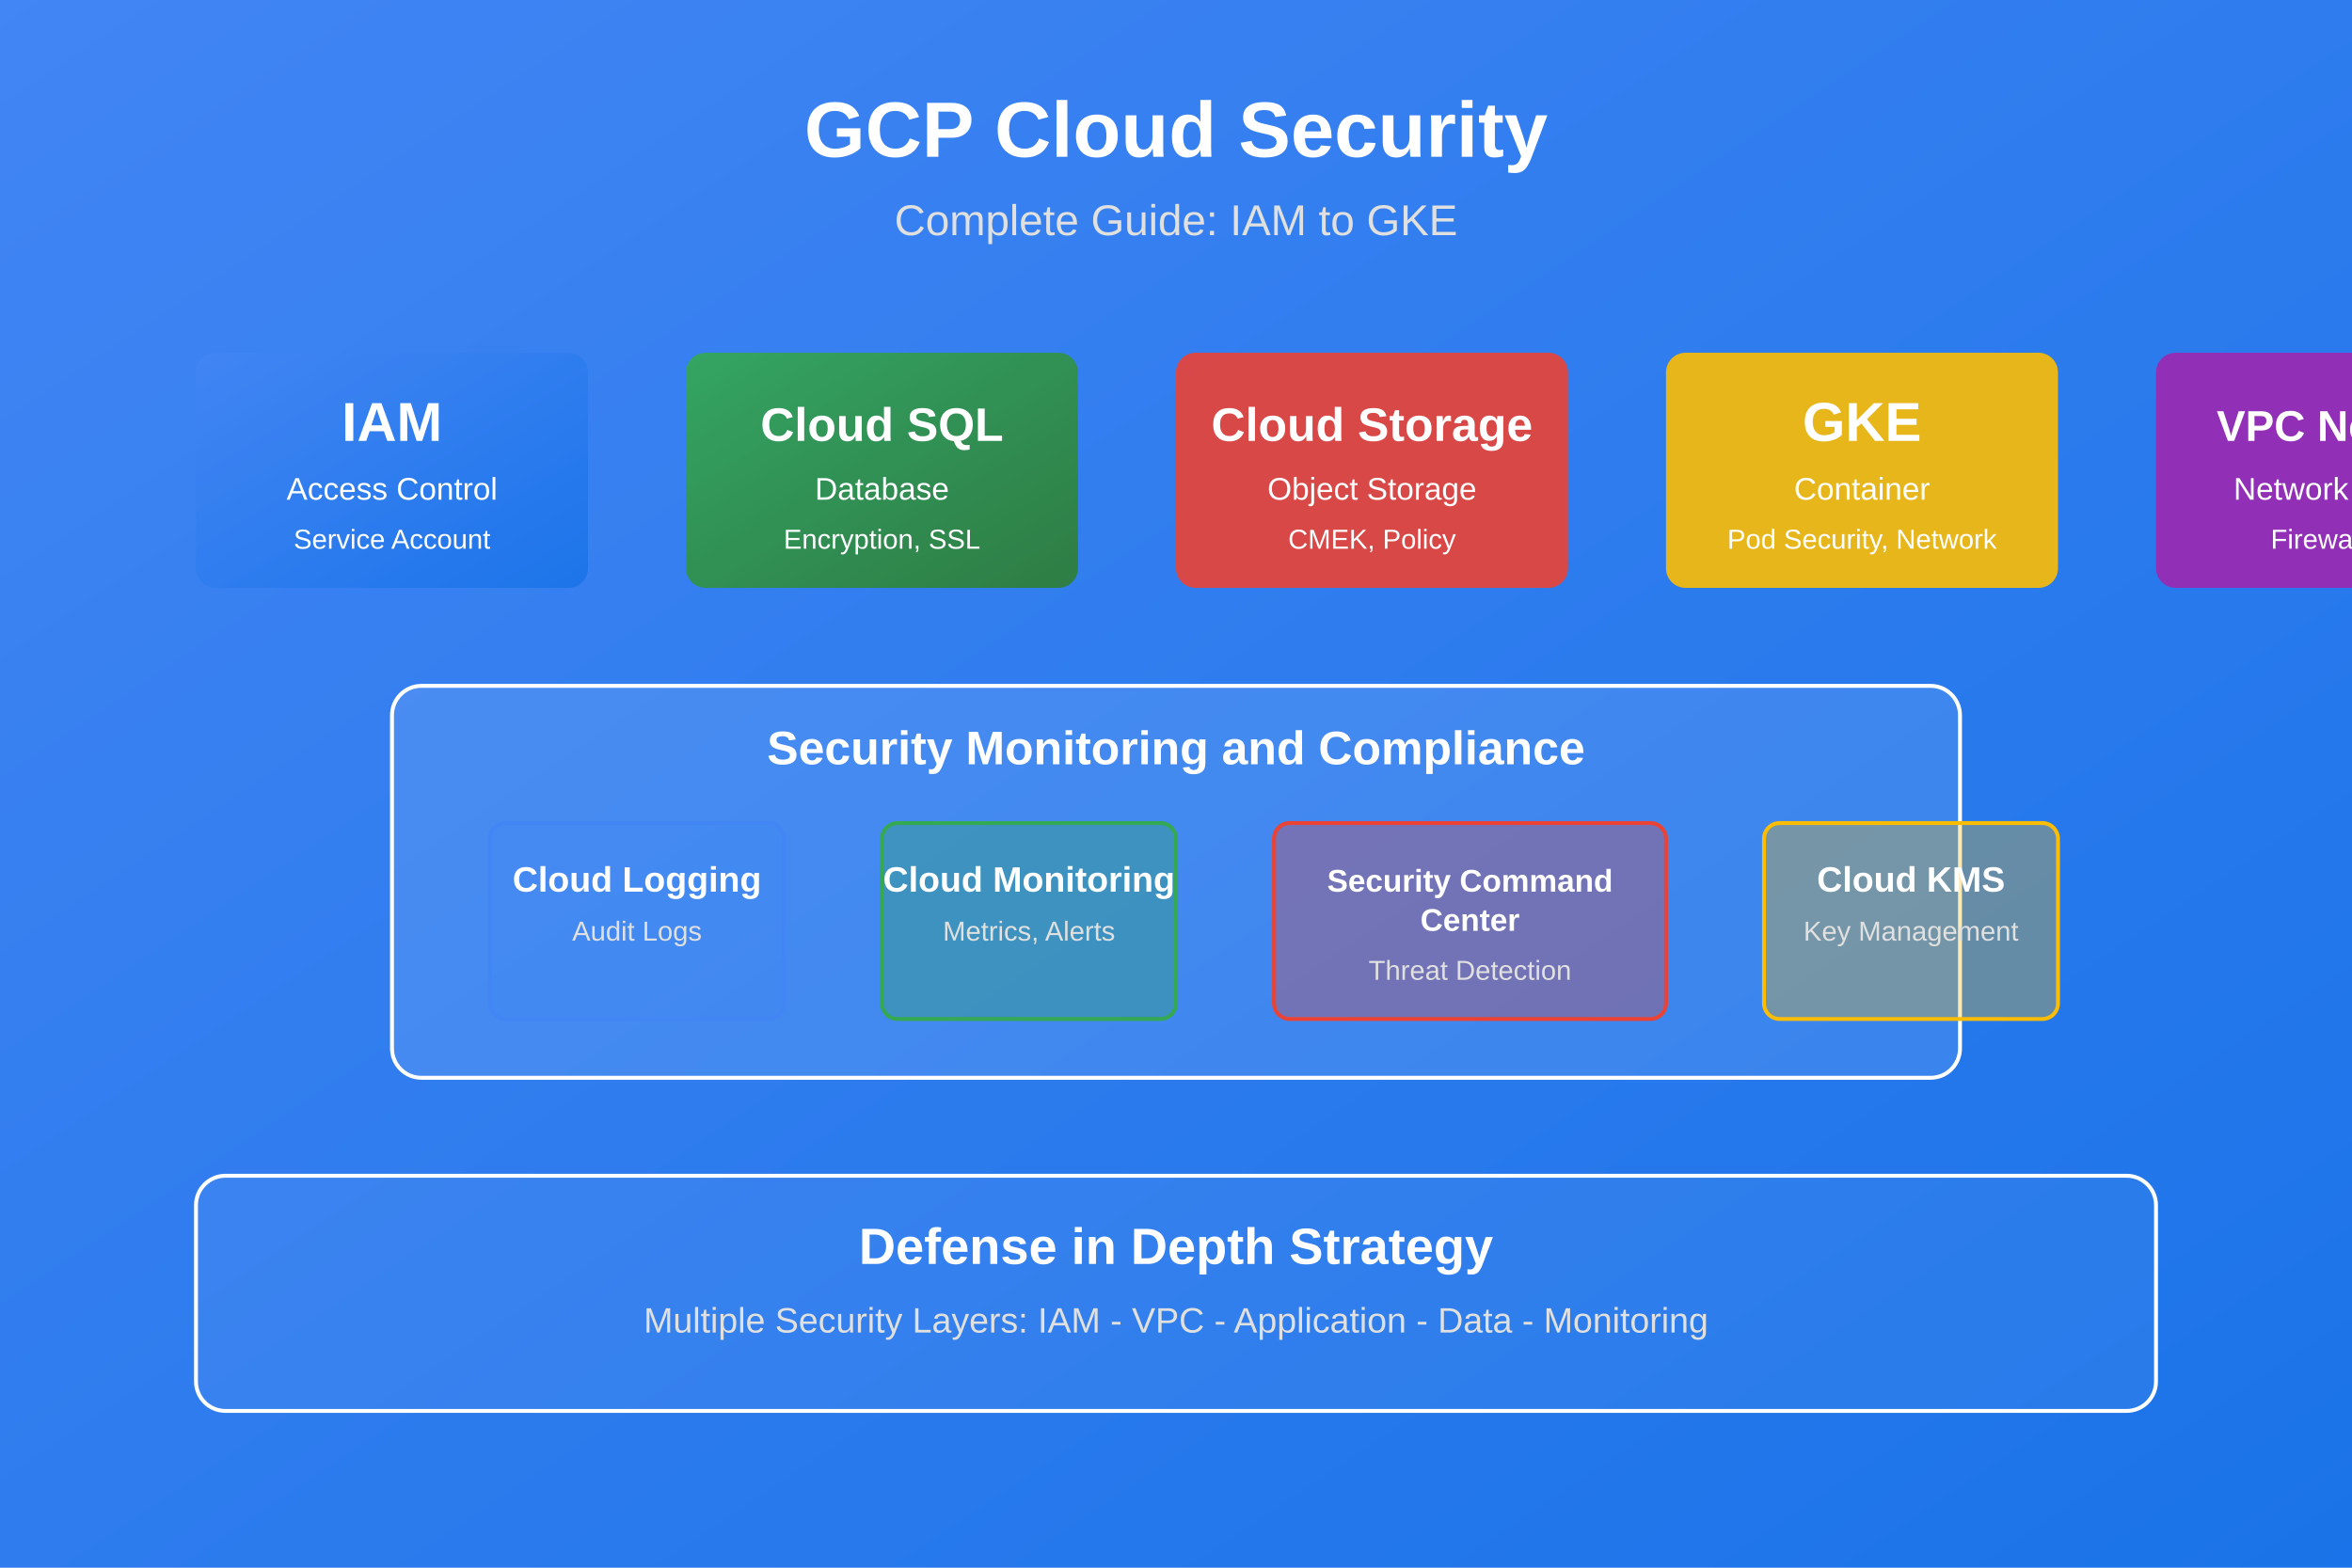
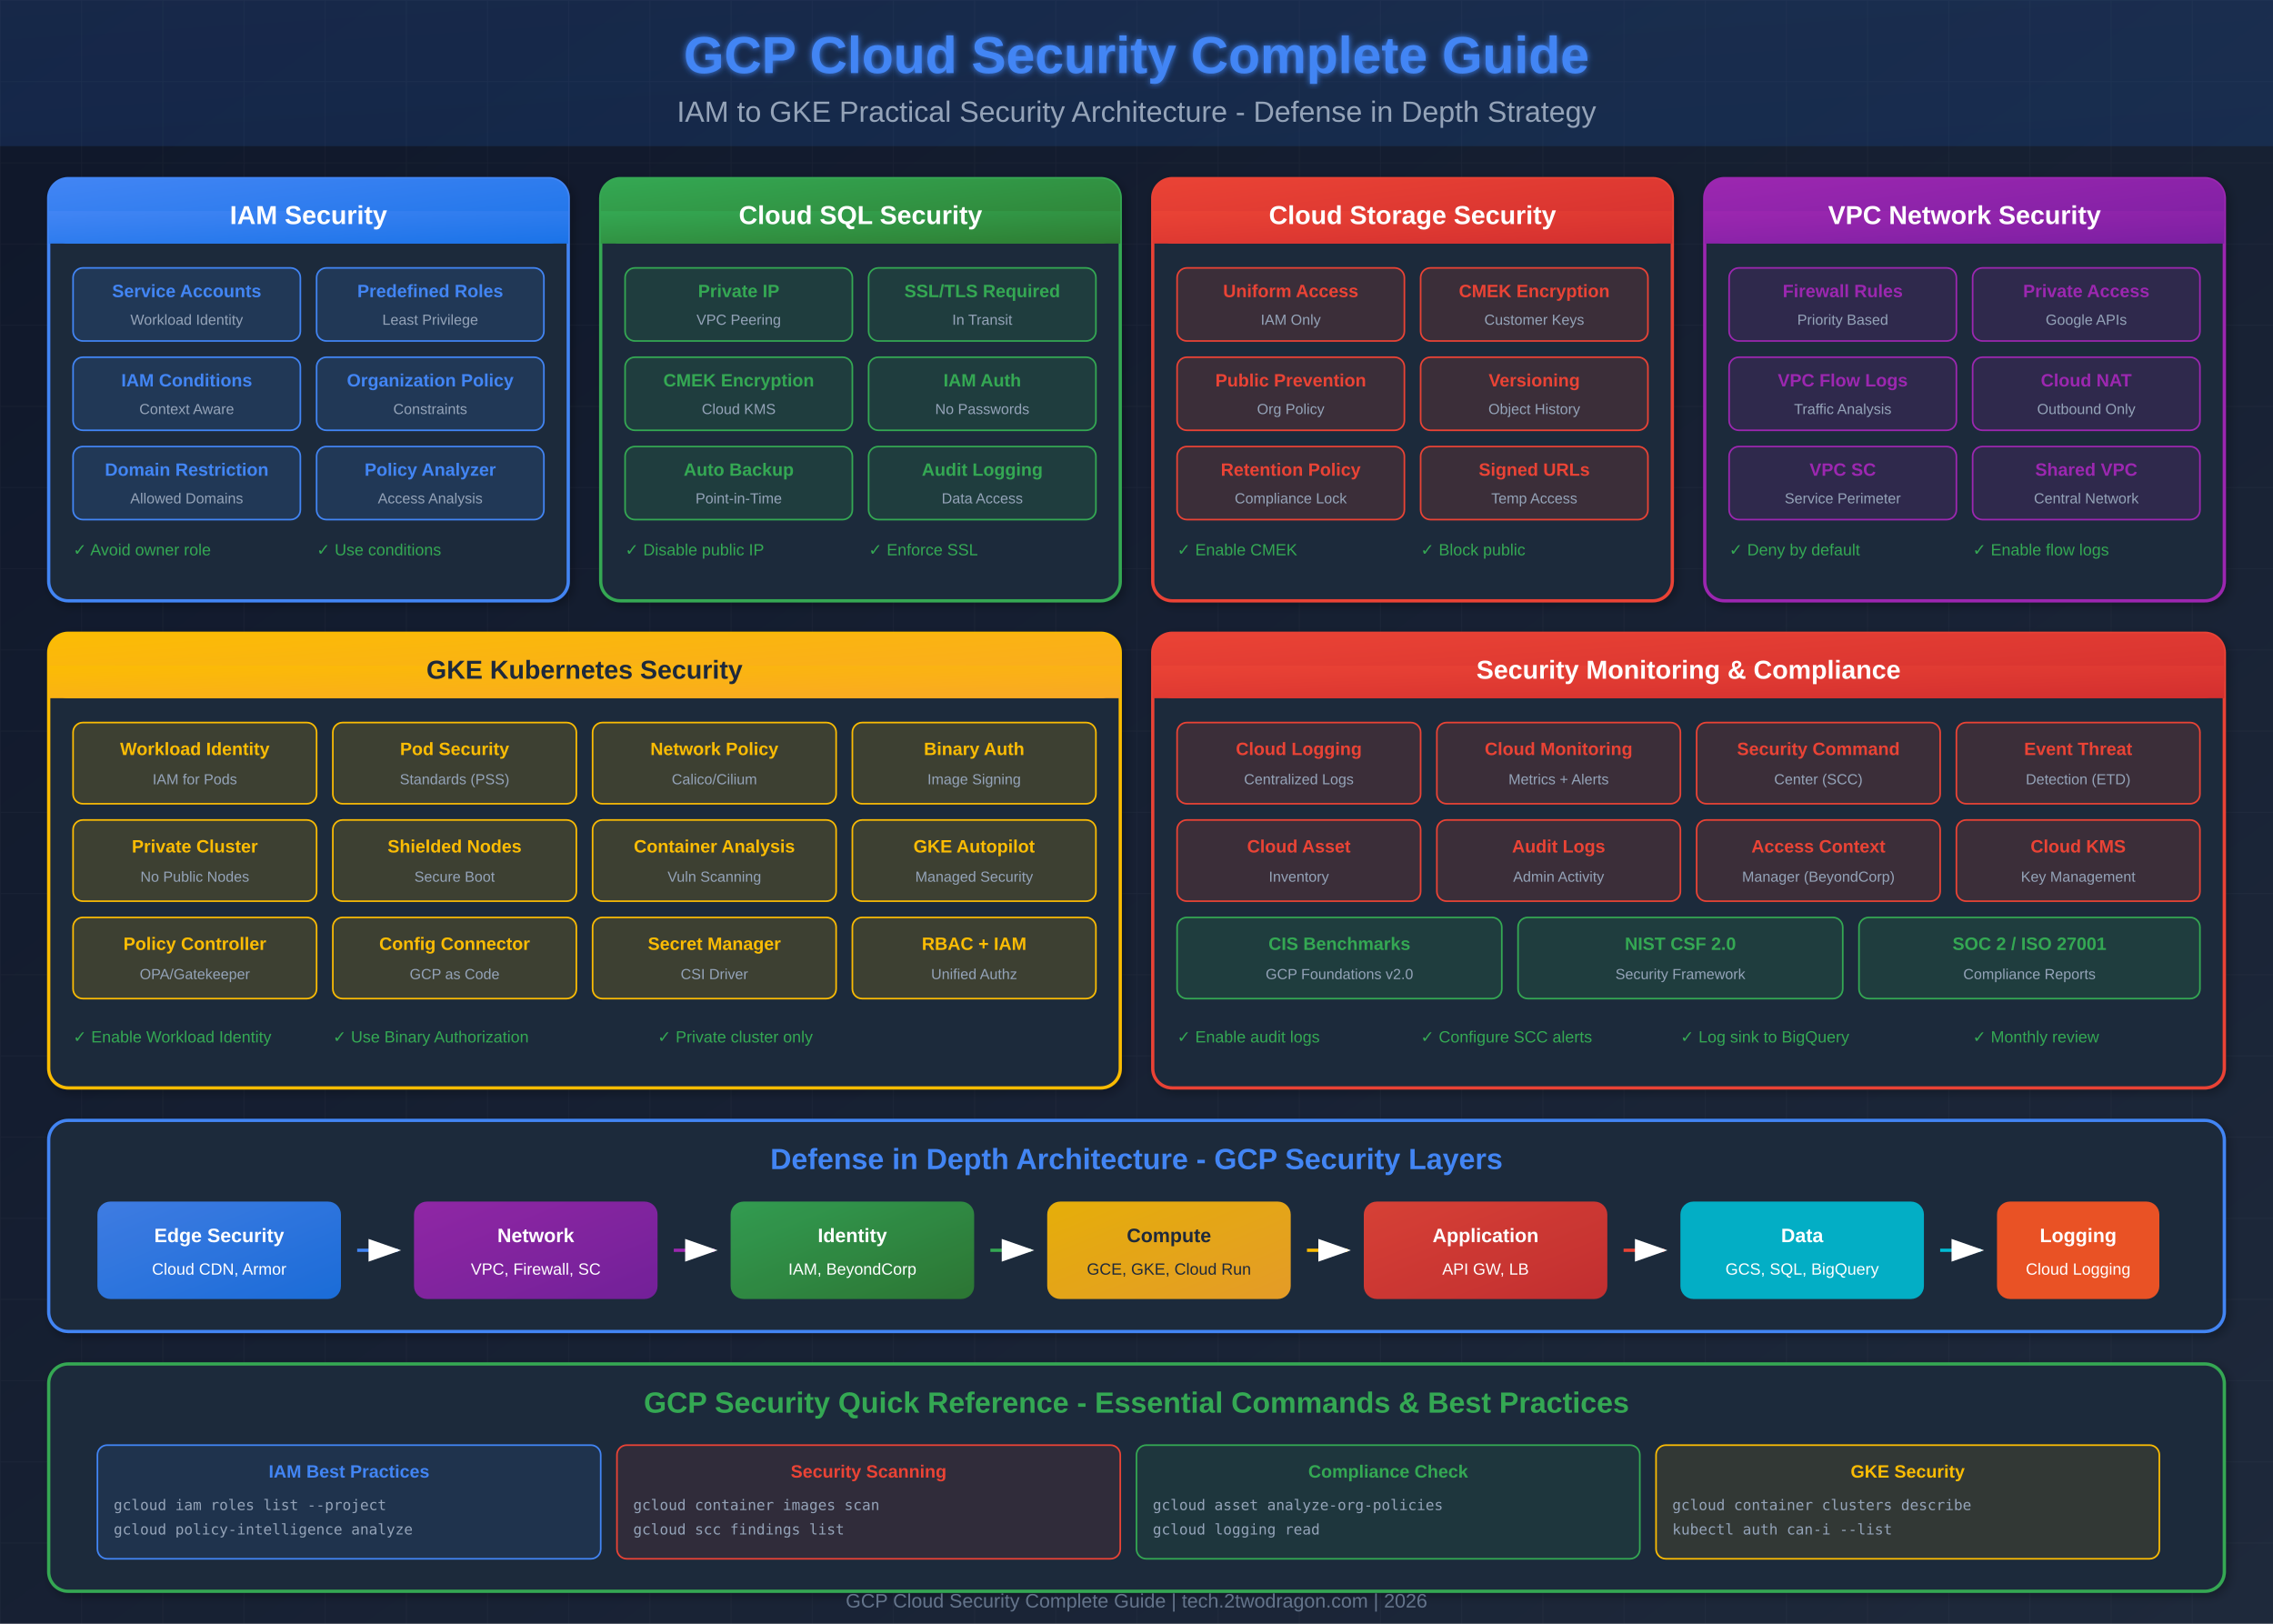
- <svg xmlns="http://www.w3.org/2000/svg" width="1200" height="800" viewBox="0 0 1200 800">
+ <svg xmlns="http://www.w3.org/2000/svg" viewBox="0 0 1400 1000">
  <defs>
-     <linearGradient id="gcpBgGrad" x1="0%" y1="0%" x2="100%" y2="100%">
-       <stop offset="0%" style="stop-color:#4285F4;stop-opacity:1" />
-       <stop offset="100%" style="stop-color:#1a73e8;stop-opacity:1" />
-     </linearGradient>
-     <linearGradient id="gcpBlueGrad" x1="0%" y1="0%" x2="100%" y2="100%">
-       <stop offset="0%" style="stop-color:#4285F4;stop-opacity:1" />
-       <stop offset="100%" style="stop-color:#1a73e8;stop-opacity:1" />
-     </linearGradient>
-     <linearGradient id="gcpGreenGrad" x1="0%" y1="0%" x2="100%" y2="100%">
-       <stop offset="0%" style="stop-color:#34A853;stop-opacity:1" />
-       <stop offset="100%" style="stop-color:#2E7D32;stop-opacity:1" />
-     </linearGradient>
+     <linearGradient id="bgGrad" x1="0%" y1="0%" x2="100%" y2="100%">
+       <stop offset="0%" style="stop-color:#0f172a" />
+       <stop offset="100%" style="stop-color:#1e293b" />
+     </linearGradient>
+     <linearGradient id="gcpBlue" x1="0%" y1="0%" x2="100%" y2="100%">
+       <stop offset="0%" style="stop-color:#4285F4" />
+       <stop offset="100%" style="stop-color:#1a73e8" />
+     </linearGradient>
+     <linearGradient id="gcpGreen" x1="0%" y1="0%" x2="100%" y2="100%">
+       <stop offset="0%" style="stop-color:#34A853" />
+       <stop offset="100%" style="stop-color:#2E7D32" />
+     </linearGradient>
+     <linearGradient id="gcpYellow" x1="0%" y1="0%" x2="100%" y2="100%">
+       <stop offset="0%" style="stop-color:#FBBC04" />
+       <stop offset="100%" style="stop-color:#F9A825" />
+     </linearGradient>
+     <linearGradient id="gcpRed" x1="0%" y1="0%" x2="100%" y2="100%">
+       <stop offset="0%" style="stop-color:#EA4335" />
+       <stop offset="100%" style="stop-color:#D32F2F" />
+     </linearGradient>
+     <linearGradient id="infoPurple" x1="0%" y1="0%" x2="100%" y2="100%">
+       <stop offset="0%" style="stop-color:#9C27B0" />
+       <stop offset="100%" style="stop-color:#7B1FA2" />
+     </linearGradient>
+     <filter id="shadow">
+       <feDropShadow dx="2" dy="2" stdDeviation="3" flood-opacity="0.3" />
+     </filter>
+     <filter id="glow">
+       <feGaussianBlur stdDeviation="2" result="coloredBlur" />
+       <feMerge>
+         <feMergeNode in="coloredBlur" />
+         <feMergeNode in="SourceGraphic" />
+       </feMerge>
+     </filter>
+     <pattern id="grid" width="50" height="50" patternUnits="userSpaceOnUse">
+       <path d="M 50 0 L 0 0 0 50" fill="none" stroke="#ffffff" stroke-opacity="0.03" stroke-width="1" />
+     </pattern>
  </defs>
-   <rect width="1200" height="800" fill="url(#gcpBgGrad)" />
-   <text x="600" y="80" text-anchor="middle" font-family="Arial, sans-serif" font-size="40" font-weight="bold" fill="#ffffff">GCP Cloud Security</text>
-   <text x="600" y="120" text-anchor="middle" font-family="Arial, sans-serif" font-size="22" fill="#e0e0e0">Complete Guide: IAM to GKE</text>
-   <g transform="translate(100, 180)">
-     <g transform="translate(0, 0)">
-       <rect x="0" y="0" width="200" height="120" rx="10" fill="url(#gcpBlueGrad)" opacity="0.9" />
-       <text x="100" y="45" text-anchor="middle" font-family="Arial, sans-serif" font-size="28" font-weight="bold" fill="#ffffff">IAM</text>
-       <text x="100" y="75" text-anchor="middle" font-family="Arial, sans-serif" font-size="16" fill="#ffffff">Access Control</text>
-       <text x="100" y="100" text-anchor="middle" font-family="Arial, sans-serif" font-size="14" fill="#ffffff">Service Account</text>
-     </g>
-     <g transform="translate(250, 0)">
-       <rect x="0" y="0" width="200" height="120" rx="10" fill="url(#gcpGreenGrad)" opacity="0.9" />
-       <text x="100" y="45" text-anchor="middle" font-family="Arial, sans-serif" font-size="24" font-weight="bold" fill="#ffffff">Cloud SQL</text>
-       <text x="100" y="75" text-anchor="middle" font-family="Arial, sans-serif" font-size="16" fill="#ffffff">Database</text>
-       <text x="100" y="100" text-anchor="middle" font-family="Arial, sans-serif" font-size="14" fill="#ffffff">Encryption, SSL</text>
-     </g>
-     <g transform="translate(500, 0)">
-       <rect x="0" y="0" width="200" height="120" rx="10" fill="#EA4335" opacity="0.9" />
-       <text x="100" y="45" text-anchor="middle" font-family="Arial, sans-serif" font-size="24" font-weight="bold" fill="#ffffff">Cloud Storage</text>
-       <text x="100" y="75" text-anchor="middle" font-family="Arial, sans-serif" font-size="16" fill="#ffffff">Object Storage</text>
-       <text x="100" y="100" text-anchor="middle" font-family="Arial, sans-serif" font-size="14" fill="#ffffff">CMEK, Policy</text>
-     </g>
-     <g transform="translate(750, 0)">
-       <rect x="0" y="0" width="200" height="120" rx="10" fill="#FBBC04" opacity="0.9" />
-       <text x="100" y="45" text-anchor="middle" font-family="Arial, sans-serif" font-size="28" font-weight="bold" fill="#ffffff">GKE</text>
-       <text x="100" y="75" text-anchor="middle" font-family="Arial, sans-serif" font-size="16" fill="#ffffff">Container</text>
-       <text x="100" y="100" text-anchor="middle" font-family="Arial, sans-serif" font-size="14" fill="#ffffff">Pod Security, Network</text>
-     </g>
-     <g transform="translate(1000, 0)">
-       <rect x="0" y="0" width="200" height="120" rx="10" fill="#9C27B0" opacity="0.9" />
-       <text x="100" y="45" text-anchor="middle" font-family="Arial, sans-serif" font-size="22" font-weight="bold" fill="#ffffff">VPC Network</text>
-       <text x="100" y="75" text-anchor="middle" font-family="Arial, sans-serif" font-size="16" fill="#ffffff">Network Security</text>
-       <text x="100" y="100" text-anchor="middle" font-family="Arial, sans-serif" font-size="14" fill="#ffffff">Firewall, NAT</text>
-     </g>
-   </g>
-   <g transform="translate(200, 350)">
-     <rect x="0" y="0" width="800" height="200" rx="15" fill="rgba(255, 255, 255, 0.1)" stroke="#ffffff" stroke-width="2" />
-     <text x="400" y="40" text-anchor="middle" font-family="Arial, sans-serif" font-size="24" font-weight="bold" fill="#ffffff">Security Monitoring and Compliance</text>
-     <g transform="translate(50, 70)">
-       <rect x="0" y="0" width="150" height="100" rx="8" fill="rgba(66, 133, 244, 0.3)" stroke="#4285F4" stroke-width="2" />
-       <text x="75" y="35" text-anchor="middle" font-family="Arial, sans-serif" font-size="18" font-weight="bold" fill="#ffffff">Cloud Logging</text>
-       <text x="75" y="60" text-anchor="middle" font-family="Arial, sans-serif" font-size="14" fill="#e0e0e0">Audit Logs</text>
-     </g>
-     <g transform="translate(250, 70)">
-       <rect x="0" y="0" width="150" height="100" rx="8" fill="rgba(52, 168, 83, 0.3)" stroke="#34A853" stroke-width="2" />
-       <text x="75" y="35" text-anchor="middle" font-family="Arial, sans-serif" font-size="18" font-weight="bold" fill="#ffffff">Cloud Monitoring</text>
-       <text x="75" y="60" text-anchor="middle" font-family="Arial, sans-serif" font-size="14" fill="#e0e0e0">Metrics, Alerts</text>
-     </g>
-     <g transform="translate(450, 70)">
-       <rect x="0" y="0" width="200" height="100" rx="8" fill="rgba(234, 67, 53, 0.3)" stroke="#EA4335" stroke-width="2" />
-       <text x="100" y="35" text-anchor="middle" font-family="Arial, sans-serif" font-size="16" font-weight="bold" fill="#ffffff">Security Command</text>
-       <text x="100" y="55" text-anchor="middle" font-family="Arial, sans-serif" font-size="16" font-weight="bold" fill="#ffffff">Center</text>
-       <text x="100" y="80" text-anchor="middle" font-family="Arial, sans-serif" font-size="14" fill="#e0e0e0">Threat Detection</text>
-     </g>
-     <g transform="translate(700, 70)">
-       <rect x="0" y="0" width="150" height="100" rx="8" fill="rgba(251, 188, 4, 0.3)" stroke="#FBBC04" stroke-width="2" />
-       <text x="75" y="35" text-anchor="middle" font-family="Arial, sans-serif" font-size="18" font-weight="bold" fill="#ffffff">Cloud KMS</text>
-       <text x="75" y="60" text-anchor="middle" font-family="Arial, sans-serif" font-size="14" fill="#e0e0e0">Key Management</text>
-     </g>
-   </g>
-   <g transform="translate(100, 600)">
-     <rect x="0" y="0" width="1000" height="120" rx="15" fill="rgba(255, 255, 255, 0.05)" stroke="#ffffff" stroke-width="2" />
-     <text x="500" y="45" text-anchor="middle" font-family="Arial, sans-serif" font-size="26" font-weight="bold" fill="#ffffff">Defense in Depth Strategy</text>
-     <text x="500" y="80" text-anchor="middle" font-family="Arial, sans-serif" font-size="18" fill="#e0e0e0">Multiple Security Layers: IAM - VPC - Application - Data - Monitoring</text>
-   </g>
+   <rect width="1400" height="1000" fill="url(#bgGrad)" />
+   <rect width="1400" height="1000" fill="url(#grid)" />
+   <rect x="0" y="0" width="1400" height="90" fill="url(#gcpBlue)" opacity="0.15" />
+   <text x="700" y="45" text-anchor="middle" font-family="Arial, sans-serif" font-size="32" font-weight="bold" fill="#4285F4" filter="url(#glow)">GCP Cloud Security Complete Guide</text>
+   <text x="700" y="75" text-anchor="middle" font-family="Arial, sans-serif" font-size="18" fill="#94a3b8">IAM to GKE Practical Security Architecture - Defense in Depth Strategy</text>
+   <g transform="translate(30, 110)">
+     <rect x="0" y="0" width="320" height="260" rx="12" fill="#1e293b" stroke="#4285F4" stroke-width="2" filter="url(#shadow)" />
+     <rect x="0" y="0" width="320" height="40" rx="12" fill="url(#gcpBlue)" />
+     <rect x="0" y="20" width="320" height="20" fill="url(#gcpBlue)" />
+     <text x="160" y="28" text-anchor="middle" font-family="Arial, sans-serif" font-size="16" font-weight="bold" fill="#ffffff">IAM Security</text>
+     <g transform="translate(15, 55)">
+       <rect x="0" y="0" width="140" height="45" rx="6" fill="rgba(66,133,244,0.15)" stroke="#4285F4" stroke-width="1" />
+       <text x="70" y="18" text-anchor="middle" font-family="Arial, sans-serif" font-size="11" font-weight="bold" fill="#4285F4">Service Accounts</text>
+       <text x="70" y="35" text-anchor="middle" font-family="Arial, sans-serif" font-size="9" fill="#94a3b8">Workload Identity</text>
+     </g>
+     <g transform="translate(165, 55)">
+       <rect x="0" y="0" width="140" height="45" rx="6" fill="rgba(66,133,244,0.15)" stroke="#4285F4" stroke-width="1" />
+       <text x="70" y="18" text-anchor="middle" font-family="Arial, sans-serif" font-size="11" font-weight="bold" fill="#4285F4">Predefined Roles</text>
+       <text x="70" y="35" text-anchor="middle" font-family="Arial, sans-serif" font-size="9" fill="#94a3b8">Least Privilege</text>
+     </g>
+     <g transform="translate(15, 110)">
+       <rect x="0" y="0" width="140" height="45" rx="6" fill="rgba(66,133,244,0.15)" stroke="#4285F4" stroke-width="1" />
+       <text x="70" y="18" text-anchor="middle" font-family="Arial, sans-serif" font-size="11" font-weight="bold" fill="#4285F4">IAM Conditions</text>
+       <text x="70" y="35" text-anchor="middle" font-family="Arial, sans-serif" font-size="9" fill="#94a3b8">Context Aware</text>
+     </g>
+     <g transform="translate(165, 110)">
+       <rect x="0" y="0" width="140" height="45" rx="6" fill="rgba(66,133,244,0.15)" stroke="#4285F4" stroke-width="1" />
+       <text x="70" y="18" text-anchor="middle" font-family="Arial, sans-serif" font-size="11" font-weight="bold" fill="#4285F4">Organization Policy</text>
+       <text x="70" y="35" text-anchor="middle" font-family="Arial, sans-serif" font-size="9" fill="#94a3b8">Constraints</text>
+     </g>
+     <g transform="translate(15, 165)">
+       <rect x="0" y="0" width="140" height="45" rx="6" fill="rgba(66,133,244,0.15)" stroke="#4285F4" stroke-width="1" />
+       <text x="70" y="18" text-anchor="middle" font-family="Arial, sans-serif" font-size="11" font-weight="bold" fill="#4285F4">Domain Restriction</text>
+       <text x="70" y="35" text-anchor="middle" font-family="Arial, sans-serif" font-size="9" fill="#94a3b8">Allowed Domains</text>
+     </g>
+     <g transform="translate(165, 165)">
+       <rect x="0" y="0" width="140" height="45" rx="6" fill="rgba(66,133,244,0.15)" stroke="#4285F4" stroke-width="1" />
+       <text x="70" y="18" text-anchor="middle" font-family="Arial, sans-serif" font-size="11" font-weight="bold" fill="#4285F4">Policy Analyzer</text>
+       <text x="70" y="35" text-anchor="middle" font-family="Arial, sans-serif" font-size="9" fill="#94a3b8">Access Analysis</text>
+     </g>
+     <g transform="translate(15, 220)">
+       <text x="0" y="12" font-family="Arial, sans-serif" font-size="10" fill="#34A853">✓ Avoid owner role</text>
+       <text x="150" y="12" font-family="Arial, sans-serif" font-size="10" fill="#34A853">✓ Use conditions</text>
+     </g>
+   </g>
+   <g transform="translate(370, 110)">
+     <rect x="0" y="0" width="320" height="260" rx="12" fill="#1e293b" stroke="#34A853" stroke-width="2" filter="url(#shadow)" />
+     <rect x="0" y="0" width="320" height="40" rx="12" fill="url(#gcpGreen)" />
+     <rect x="0" y="20" width="320" height="20" fill="url(#gcpGreen)" />
+     <text x="160" y="28" text-anchor="middle" font-family="Arial, sans-serif" font-size="16" font-weight="bold" fill="#ffffff">Cloud SQL Security</text>
+     <g transform="translate(15, 55)">
+       <rect x="0" y="0" width="140" height="45" rx="6" fill="rgba(52,168,83,0.15)" stroke="#34A853" stroke-width="1" />
+       <text x="70" y="18" text-anchor="middle" font-family="Arial, sans-serif" font-size="11" font-weight="bold" fill="#34A853">Private IP</text>
+       <text x="70" y="35" text-anchor="middle" font-family="Arial, sans-serif" font-size="9" fill="#94a3b8">VPC Peering</text>
+     </g>
+     <g transform="translate(165, 55)">
+       <rect x="0" y="0" width="140" height="45" rx="6" fill="rgba(52,168,83,0.15)" stroke="#34A853" stroke-width="1" />
+       <text x="70" y="18" text-anchor="middle" font-family="Arial, sans-serif" font-size="11" font-weight="bold" fill="#34A853">SSL/TLS Required</text>
+       <text x="70" y="35" text-anchor="middle" font-family="Arial, sans-serif" font-size="9" fill="#94a3b8">In Transit</text>
+     </g>
+     <g transform="translate(15, 110)">
+       <rect x="0" y="0" width="140" height="45" rx="6" fill="rgba(52,168,83,0.15)" stroke="#34A853" stroke-width="1" />
+       <text x="70" y="18" text-anchor="middle" font-family="Arial, sans-serif" font-size="11" font-weight="bold" fill="#34A853">CMEK Encryption</text>
+       <text x="70" y="35" text-anchor="middle" font-family="Arial, sans-serif" font-size="9" fill="#94a3b8">Cloud KMS</text>
+     </g>
+     <g transform="translate(165, 110)">
+       <rect x="0" y="0" width="140" height="45" rx="6" fill="rgba(52,168,83,0.15)" stroke="#34A853" stroke-width="1" />
+       <text x="70" y="18" text-anchor="middle" font-family="Arial, sans-serif" font-size="11" font-weight="bold" fill="#34A853">IAM Auth</text>
+       <text x="70" y="35" text-anchor="middle" font-family="Arial, sans-serif" font-size="9" fill="#94a3b8">No Passwords</text>
+     </g>
+     <g transform="translate(15, 165)">
+       <rect x="0" y="0" width="140" height="45" rx="6" fill="rgba(52,168,83,0.15)" stroke="#34A853" stroke-width="1" />
+       <text x="70" y="18" text-anchor="middle" font-family="Arial, sans-serif" font-size="11" font-weight="bold" fill="#34A853">Auto Backup</text>
+       <text x="70" y="35" text-anchor="middle" font-family="Arial, sans-serif" font-size="9" fill="#94a3b8">Point-in-Time</text>
+     </g>
+     <g transform="translate(165, 165)">
+       <rect x="0" y="0" width="140" height="45" rx="6" fill="rgba(52,168,83,0.15)" stroke="#34A853" stroke-width="1" />
+       <text x="70" y="18" text-anchor="middle" font-family="Arial, sans-serif" font-size="11" font-weight="bold" fill="#34A853">Audit Logging</text>
+       <text x="70" y="35" text-anchor="middle" font-family="Arial, sans-serif" font-size="9" fill="#94a3b8">Data Access</text>
+     </g>
+     <g transform="translate(15, 220)">
+       <text x="0" y="12" font-family="Arial, sans-serif" font-size="10" fill="#34A853">✓ Disable public IP</text>
+       <text x="150" y="12" font-family="Arial, sans-serif" font-size="10" fill="#34A853">✓ Enforce SSL</text>
+     </g>
+   </g>
+   <g transform="translate(710, 110)">
+     <rect x="0" y="0" width="320" height="260" rx="12" fill="#1e293b" stroke="#EA4335" stroke-width="2" filter="url(#shadow)" />
+     <rect x="0" y="0" width="320" height="40" rx="12" fill="url(#gcpRed)" />
+     <rect x="0" y="20" width="320" height="20" fill="url(#gcpRed)" />
+     <text x="160" y="28" text-anchor="middle" font-family="Arial, sans-serif" font-size="16" font-weight="bold" fill="#ffffff">Cloud Storage Security</text>
+     <g transform="translate(15, 55)">
+       <rect x="0" y="0" width="140" height="45" rx="6" fill="rgba(234,67,53,0.15)" stroke="#EA4335" stroke-width="1" />
+       <text x="70" y="18" text-anchor="middle" font-family="Arial, sans-serif" font-size="11" font-weight="bold" fill="#EA4335">Uniform Access</text>
+       <text x="70" y="35" text-anchor="middle" font-family="Arial, sans-serif" font-size="9" fill="#94a3b8">IAM Only</text>
+     </g>
+     <g transform="translate(165, 55)">
+       <rect x="0" y="0" width="140" height="45" rx="6" fill="rgba(234,67,53,0.15)" stroke="#EA4335" stroke-width="1" />
+       <text x="70" y="18" text-anchor="middle" font-family="Arial, sans-serif" font-size="11" font-weight="bold" fill="#EA4335">CMEK Encryption</text>
+       <text x="70" y="35" text-anchor="middle" font-family="Arial, sans-serif" font-size="9" fill="#94a3b8">Customer Keys</text>
+     </g>
+     <g transform="translate(15, 110)">
+       <rect x="0" y="0" width="140" height="45" rx="6" fill="rgba(234,67,53,0.15)" stroke="#EA4335" stroke-width="1" />
+       <text x="70" y="18" text-anchor="middle" font-family="Arial, sans-serif" font-size="11" font-weight="bold" fill="#EA4335">Public Prevention</text>
+       <text x="70" y="35" text-anchor="middle" font-family="Arial, sans-serif" font-size="9" fill="#94a3b8">Org Policy</text>
+     </g>
+     <g transform="translate(165, 110)">
+       <rect x="0" y="0" width="140" height="45" rx="6" fill="rgba(234,67,53,0.15)" stroke="#EA4335" stroke-width="1" />
+       <text x="70" y="18" text-anchor="middle" font-family="Arial, sans-serif" font-size="11" font-weight="bold" fill="#EA4335">Versioning</text>
+       <text x="70" y="35" text-anchor="middle" font-family="Arial, sans-serif" font-size="9" fill="#94a3b8">Object History</text>
+     </g>
+     <g transform="translate(15, 165)">
+       <rect x="0" y="0" width="140" height="45" rx="6" fill="rgba(234,67,53,0.15)" stroke="#EA4335" stroke-width="1" />
+       <text x="70" y="18" text-anchor="middle" font-family="Arial, sans-serif" font-size="11" font-weight="bold" fill="#EA4335">Retention Policy</text>
+       <text x="70" y="35" text-anchor="middle" font-family="Arial, sans-serif" font-size="9" fill="#94a3b8">Compliance Lock</text>
+     </g>
+     <g transform="translate(165, 165)">
+       <rect x="0" y="0" width="140" height="45" rx="6" fill="rgba(234,67,53,0.15)" stroke="#EA4335" stroke-width="1" />
+       <text x="70" y="18" text-anchor="middle" font-family="Arial, sans-serif" font-size="11" font-weight="bold" fill="#EA4335">Signed URLs</text>
+       <text x="70" y="35" text-anchor="middle" font-family="Arial, sans-serif" font-size="9" fill="#94a3b8">Temp Access</text>
+     </g>
+     <g transform="translate(15, 220)">
+       <text x="0" y="12" font-family="Arial, sans-serif" font-size="10" fill="#34A853">✓ Enable CMEK</text>
+       <text x="150" y="12" font-family="Arial, sans-serif" font-size="10" fill="#34A853">✓ Block public</text>
+     </g>
+   </g>
+   <g transform="translate(1050, 110)">
+     <rect x="0" y="0" width="320" height="260" rx="12" fill="#1e293b" stroke="#9C27B0" stroke-width="2" filter="url(#shadow)" />
+     <rect x="0" y="0" width="320" height="40" rx="12" fill="url(#infoPurple)" />
+     <rect x="0" y="20" width="320" height="20" fill="url(#infoPurple)" />
+     <text x="160" y="28" text-anchor="middle" font-family="Arial, sans-serif" font-size="16" font-weight="bold" fill="#ffffff">VPC Network Security</text>
+     <g transform="translate(15, 55)">
+       <rect x="0" y="0" width="140" height="45" rx="6" fill="rgba(156,39,176,0.15)" stroke="#9C27B0" stroke-width="1" />
+       <text x="70" y="18" text-anchor="middle" font-family="Arial, sans-serif" font-size="11" font-weight="bold" fill="#9C27B0">Firewall Rules</text>
+       <text x="70" y="35" text-anchor="middle" font-family="Arial, sans-serif" font-size="9" fill="#94a3b8">Priority Based</text>
+     </g>
+     <g transform="translate(165, 55)">
+       <rect x="0" y="0" width="140" height="45" rx="6" fill="rgba(156,39,176,0.15)" stroke="#9C27B0" stroke-width="1" />
+       <text x="70" y="18" text-anchor="middle" font-family="Arial, sans-serif" font-size="11" font-weight="bold" fill="#9C27B0">Private Access</text>
+       <text x="70" y="35" text-anchor="middle" font-family="Arial, sans-serif" font-size="9" fill="#94a3b8">Google APIs</text>
+     </g>
+     <g transform="translate(15, 110)">
+       <rect x="0" y="0" width="140" height="45" rx="6" fill="rgba(156,39,176,0.15)" stroke="#9C27B0" stroke-width="1" />
+       <text x="70" y="18" text-anchor="middle" font-family="Arial, sans-serif" font-size="11" font-weight="bold" fill="#9C27B0">VPC Flow Logs</text>
+       <text x="70" y="35" text-anchor="middle" font-family="Arial, sans-serif" font-size="9" fill="#94a3b8">Traffic Analysis</text>
+     </g>
+     <g transform="translate(165, 110)">
+       <rect x="0" y="0" width="140" height="45" rx="6" fill="rgba(156,39,176,0.15)" stroke="#9C27B0" stroke-width="1" />
+       <text x="70" y="18" text-anchor="middle" font-family="Arial, sans-serif" font-size="11" font-weight="bold" fill="#9C27B0">Cloud NAT</text>
+       <text x="70" y="35" text-anchor="middle" font-family="Arial, sans-serif" font-size="9" fill="#94a3b8">Outbound Only</text>
+     </g>
+     <g transform="translate(15, 165)">
+       <rect x="0" y="0" width="140" height="45" rx="6" fill="rgba(156,39,176,0.15)" stroke="#9C27B0" stroke-width="1" />
+       <text x="70" y="18" text-anchor="middle" font-family="Arial, sans-serif" font-size="11" font-weight="bold" fill="#9C27B0">VPC SC</text>
+       <text x="70" y="35" text-anchor="middle" font-family="Arial, sans-serif" font-size="9" fill="#94a3b8">Service Perimeter</text>
+     </g>
+     <g transform="translate(165, 165)">
+       <rect x="0" y="0" width="140" height="45" rx="6" fill="rgba(156,39,176,0.15)" stroke="#9C27B0" stroke-width="1" />
+       <text x="70" y="18" text-anchor="middle" font-family="Arial, sans-serif" font-size="11" font-weight="bold" fill="#9C27B0">Shared VPC</text>
+       <text x="70" y="35" text-anchor="middle" font-family="Arial, sans-serif" font-size="9" fill="#94a3b8">Central Network</text>
+     </g>
+     <g transform="translate(15, 220)">
+       <text x="0" y="12" font-family="Arial, sans-serif" font-size="10" fill="#34A853">✓ Deny by default</text>
+       <text x="150" y="12" font-family="Arial, sans-serif" font-size="10" fill="#34A853">✓ Enable flow logs</text>
+     </g>
+   </g>
+   <g transform="translate(30, 390)">
+     <rect x="0" y="0" width="660" height="280" rx="12" fill="#1e293b" stroke="#FBBC04" stroke-width="2" filter="url(#shadow)" />
+     <rect x="0" y="0" width="660" height="40" rx="12" fill="url(#gcpYellow)" />
+     <rect x="0" y="20" width="660" height="20" fill="url(#gcpYellow)" />
+     <text x="330" y="28" text-anchor="middle" font-family="Arial, sans-serif" font-size="16" font-weight="bold" fill="#1e293b">GKE Kubernetes Security</text>
+     <g transform="translate(15, 55)">
+       <rect x="0" y="0" width="150" height="50" rx="6" fill="rgba(251,188,4,0.15)" stroke="#FBBC04" stroke-width="1" />
+       <text x="75" y="20" text-anchor="middle" font-family="Arial, sans-serif" font-size="11" font-weight="bold" fill="#FBBC04">Workload Identity</text>
+       <text x="75" y="38" text-anchor="middle" font-family="Arial, sans-serif" font-size="9" fill="#94a3b8">IAM for Pods</text>
+     </g>
+     <g transform="translate(175, 55)">
+       <rect x="0" y="0" width="150" height="50" rx="6" fill="rgba(251,188,4,0.15)" stroke="#FBBC04" stroke-width="1" />
+       <text x="75" y="20" text-anchor="middle" font-family="Arial, sans-serif" font-size="11" font-weight="bold" fill="#FBBC04">Pod Security</text>
+       <text x="75" y="38" text-anchor="middle" font-family="Arial, sans-serif" font-size="9" fill="#94a3b8">Standards (PSS)</text>
+     </g>
+     <g transform="translate(335, 55)">
+       <rect x="0" y="0" width="150" height="50" rx="6" fill="rgba(251,188,4,0.15)" stroke="#FBBC04" stroke-width="1" />
+       <text x="75" y="20" text-anchor="middle" font-family="Arial, sans-serif" font-size="11" font-weight="bold" fill="#FBBC04">Network Policy</text>
+       <text x="75" y="38" text-anchor="middle" font-family="Arial, sans-serif" font-size="9" fill="#94a3b8">Calico/Cilium</text>
+     </g>
+     <g transform="translate(495, 55)">
+       <rect x="0" y="0" width="150" height="50" rx="6" fill="rgba(251,188,4,0.15)" stroke="#FBBC04" stroke-width="1" />
+       <text x="75" y="20" text-anchor="middle" font-family="Arial, sans-serif" font-size="11" font-weight="bold" fill="#FBBC04">Binary Auth</text>
+       <text x="75" y="38" text-anchor="middle" font-family="Arial, sans-serif" font-size="9" fill="#94a3b8">Image Signing</text>
+     </g>
+     <g transform="translate(15, 115)">
+       <rect x="0" y="0" width="150" height="50" rx="6" fill="rgba(251,188,4,0.15)" stroke="#FBBC04" stroke-width="1" />
+       <text x="75" y="20" text-anchor="middle" font-family="Arial, sans-serif" font-size="11" font-weight="bold" fill="#FBBC04">Private Cluster</text>
+       <text x="75" y="38" text-anchor="middle" font-family="Arial, sans-serif" font-size="9" fill="#94a3b8">No Public Nodes</text>
+     </g>
+     <g transform="translate(175, 115)">
+       <rect x="0" y="0" width="150" height="50" rx="6" fill="rgba(251,188,4,0.15)" stroke="#FBBC04" stroke-width="1" />
+       <text x="75" y="20" text-anchor="middle" font-family="Arial, sans-serif" font-size="11" font-weight="bold" fill="#FBBC04">Shielded Nodes</text>
+       <text x="75" y="38" text-anchor="middle" font-family="Arial, sans-serif" font-size="9" fill="#94a3b8">Secure Boot</text>
+     </g>
+     <g transform="translate(335, 115)">
+       <rect x="0" y="0" width="150" height="50" rx="6" fill="rgba(251,188,4,0.15)" stroke="#FBBC04" stroke-width="1" />
+       <text x="75" y="20" text-anchor="middle" font-family="Arial, sans-serif" font-size="11" font-weight="bold" fill="#FBBC04">Container Analysis</text>
+       <text x="75" y="38" text-anchor="middle" font-family="Arial, sans-serif" font-size="9" fill="#94a3b8">Vuln Scanning</text>
+     </g>
+     <g transform="translate(495, 115)">
+       <rect x="0" y="0" width="150" height="50" rx="6" fill="rgba(251,188,4,0.15)" stroke="#FBBC04" stroke-width="1" />
+       <text x="75" y="20" text-anchor="middle" font-family="Arial, sans-serif" font-size="11" font-weight="bold" fill="#FBBC04">GKE Autopilot</text>
+       <text x="75" y="38" text-anchor="middle" font-family="Arial, sans-serif" font-size="9" fill="#94a3b8">Managed Security</text>
+     </g>
+     <g transform="translate(15, 175)">
+       <rect x="0" y="0" width="150" height="50" rx="6" fill="rgba(251,188,4,0.15)" stroke="#FBBC04" stroke-width="1" />
+       <text x="75" y="20" text-anchor="middle" font-family="Arial, sans-serif" font-size="11" font-weight="bold" fill="#FBBC04">Policy Controller</text>
+       <text x="75" y="38" text-anchor="middle" font-family="Arial, sans-serif" font-size="9" fill="#94a3b8">OPA/Gatekeeper</text>
+     </g>
+     <g transform="translate(175, 175)">
+       <rect x="0" y="0" width="150" height="50" rx="6" fill="rgba(251,188,4,0.15)" stroke="#FBBC04" stroke-width="1" />
+       <text x="75" y="20" text-anchor="middle" font-family="Arial, sans-serif" font-size="11" font-weight="bold" fill="#FBBC04">Config Connector</text>
+       <text x="75" y="38" text-anchor="middle" font-family="Arial, sans-serif" font-size="9" fill="#94a3b8">GCP as Code</text>
+     </g>
+     <g transform="translate(335, 175)">
+       <rect x="0" y="0" width="150" height="50" rx="6" fill="rgba(251,188,4,0.15)" stroke="#FBBC04" stroke-width="1" />
+       <text x="75" y="20" text-anchor="middle" font-family="Arial, sans-serif" font-size="11" font-weight="bold" fill="#FBBC04">Secret Manager</text>
+       <text x="75" y="38" text-anchor="middle" font-family="Arial, sans-serif" font-size="9" fill="#94a3b8">CSI Driver</text>
+     </g>
+     <g transform="translate(495, 175)">
+       <rect x="0" y="0" width="150" height="50" rx="6" fill="rgba(251,188,4,0.15)" stroke="#FBBC04" stroke-width="1" />
+       <text x="75" y="20" text-anchor="middle" font-family="Arial, sans-serif" font-size="11" font-weight="bold" fill="#FBBC04">RBAC + IAM</text>
+       <text x="75" y="38" text-anchor="middle" font-family="Arial, sans-serif" font-size="9" fill="#94a3b8">Unified Authz</text>
+     </g>
+     <g transform="translate(15, 240)">
+       <text x="0" y="12" font-family="Arial, sans-serif" font-size="10" fill="#34A853">✓ Enable Workload Identity</text>
+       <text x="160" y="12" font-family="Arial, sans-serif" font-size="10" fill="#34A853">✓ Use Binary Authorization</text>
+       <text x="360" y="12" font-family="Arial, sans-serif" font-size="10" fill="#34A853">✓ Private cluster only</text>
+     </g>
+   </g>
+   <g transform="translate(710, 390)">
+     <rect x="0" y="0" width="660" height="280" rx="12" fill="#1e293b" stroke="#EA4335" stroke-width="2" filter="url(#shadow)" />
+     <rect x="0" y="0" width="660" height="40" rx="12" fill="url(#gcpRed)" />
+     <rect x="0" y="20" width="660" height="20" fill="url(#gcpRed)" />
+     <text x="330" y="28" text-anchor="middle" font-family="Arial, sans-serif" font-size="16" font-weight="bold" fill="#ffffff">Security Monitoring &amp; Compliance</text>
+     <g transform="translate(15, 55)">
+       <rect x="0" y="0" width="150" height="50" rx="6" fill="rgba(234,67,53,0.15)" stroke="#EA4335" stroke-width="1" />
+       <text x="75" y="20" text-anchor="middle" font-family="Arial, sans-serif" font-size="11" font-weight="bold" fill="#EA4335">Cloud Logging</text>
+       <text x="75" y="38" text-anchor="middle" font-family="Arial, sans-serif" font-size="9" fill="#94a3b8">Centralized Logs</text>
+     </g>
+     <g transform="translate(175, 55)">
+       <rect x="0" y="0" width="150" height="50" rx="6" fill="rgba(234,67,53,0.15)" stroke="#EA4335" stroke-width="1" />
+       <text x="75" y="20" text-anchor="middle" font-family="Arial, sans-serif" font-size="11" font-weight="bold" fill="#EA4335">Cloud Monitoring</text>
+       <text x="75" y="38" text-anchor="middle" font-family="Arial, sans-serif" font-size="9" fill="#94a3b8">Metrics + Alerts</text>
+     </g>
+     <g transform="translate(335, 55)">
+       <rect x="0" y="0" width="150" height="50" rx="6" fill="rgba(234,67,53,0.15)" stroke="#EA4335" stroke-width="1" />
+       <text x="75" y="20" text-anchor="middle" font-family="Arial, sans-serif" font-size="11" font-weight="bold" fill="#EA4335">Security Command</text>
+       <text x="75" y="38" text-anchor="middle" font-family="Arial, sans-serif" font-size="9" fill="#94a3b8">Center (SCC)</text>
+     </g>
+     <g transform="translate(495, 55)">
+       <rect x="0" y="0" width="150" height="50" rx="6" fill="rgba(234,67,53,0.15)" stroke="#EA4335" stroke-width="1" />
+       <text x="75" y="20" text-anchor="middle" font-family="Arial, sans-serif" font-size="11" font-weight="bold" fill="#EA4335">Event Threat</text>
+       <text x="75" y="38" text-anchor="middle" font-family="Arial, sans-serif" font-size="9" fill="#94a3b8">Detection (ETD)</text>
+     </g>
+     <g transform="translate(15, 115)">
+       <rect x="0" y="0" width="150" height="50" rx="6" fill="rgba(234,67,53,0.15)" stroke="#EA4335" stroke-width="1" />
+       <text x="75" y="20" text-anchor="middle" font-family="Arial, sans-serif" font-size="11" font-weight="bold" fill="#EA4335">Cloud Asset</text>
+       <text x="75" y="38" text-anchor="middle" font-family="Arial, sans-serif" font-size="9" fill="#94a3b8">Inventory</text>
+     </g>
+     <g transform="translate(175, 115)">
+       <rect x="0" y="0" width="150" height="50" rx="6" fill="rgba(234,67,53,0.15)" stroke="#EA4335" stroke-width="1" />
+       <text x="75" y="20" text-anchor="middle" font-family="Arial, sans-serif" font-size="11" font-weight="bold" fill="#EA4335">Audit Logs</text>
+       <text x="75" y="38" text-anchor="middle" font-family="Arial, sans-serif" font-size="9" fill="#94a3b8">Admin Activity</text>
+     </g>
+     <g transform="translate(335, 115)">
+       <rect x="0" y="0" width="150" height="50" rx="6" fill="rgba(234,67,53,0.15)" stroke="#EA4335" stroke-width="1" />
+       <text x="75" y="20" text-anchor="middle" font-family="Arial, sans-serif" font-size="11" font-weight="bold" fill="#EA4335">Access Context</text>
+       <text x="75" y="38" text-anchor="middle" font-family="Arial, sans-serif" font-size="9" fill="#94a3b8">Manager (BeyondCorp)</text>
+     </g>
+     <g transform="translate(495, 115)">
+       <rect x="0" y="0" width="150" height="50" rx="6" fill="rgba(234,67,53,0.15)" stroke="#EA4335" stroke-width="1" />
+       <text x="75" y="20" text-anchor="middle" font-family="Arial, sans-serif" font-size="11" font-weight="bold" fill="#EA4335">Cloud KMS</text>
+       <text x="75" y="38" text-anchor="middle" font-family="Arial, sans-serif" font-size="9" fill="#94a3b8">Key Management</text>
+     </g>
+     <g transform="translate(15, 175)">
+       <rect x="0" y="0" width="200" height="50" rx="6" fill="rgba(52,168,83,0.15)" stroke="#34A853" stroke-width="1" />
+       <text x="100" y="20" text-anchor="middle" font-family="Arial, sans-serif" font-size="11" font-weight="bold" fill="#34A853">CIS Benchmarks</text>
+       <text x="100" y="38" text-anchor="middle" font-family="Arial, sans-serif" font-size="9" fill="#94a3b8">GCP Foundations v2.0</text>
+     </g>
+     <g transform="translate(225, 175)">
+       <rect x="0" y="0" width="200" height="50" rx="6" fill="rgba(52,168,83,0.15)" stroke="#34A853" stroke-width="1" />
+       <text x="100" y="20" text-anchor="middle" font-family="Arial, sans-serif" font-size="11" font-weight="bold" fill="#34A853">NIST CSF 2.0</text>
+       <text x="100" y="38" text-anchor="middle" font-family="Arial, sans-serif" font-size="9" fill="#94a3b8">Security Framework</text>
+     </g>
+     <g transform="translate(435, 175)">
+       <rect x="0" y="0" width="210" height="50" rx="6" fill="rgba(52,168,83,0.15)" stroke="#34A853" stroke-width="1" />
+       <text x="105" y="20" text-anchor="middle" font-family="Arial, sans-serif" font-size="11" font-weight="bold" fill="#34A853">SOC 2 / ISO 27001</text>
+       <text x="105" y="38" text-anchor="middle" font-family="Arial, sans-serif" font-size="9" fill="#94a3b8">Compliance Reports</text>
+     </g>
+     <g transform="translate(15, 240)">
+       <text x="0" y="12" font-family="Arial, sans-serif" font-size="10" fill="#34A853">✓ Enable audit logs</text>
+       <text x="150" y="12" font-family="Arial, sans-serif" font-size="10" fill="#34A853">✓ Configure SCC alerts</text>
+       <text x="310" y="12" font-family="Arial, sans-serif" font-size="10" fill="#34A853">✓ Log sink to BigQuery</text>
+       <text x="490" y="12" font-family="Arial, sans-serif" font-size="10" fill="#34A853">✓ Monthly review</text>
+     </g>
+   </g>
+   <g transform="translate(30, 690)">
+     <rect x="0" y="0" width="1340" height="130" rx="12" fill="#1e293b" stroke="#4285F4" stroke-width="2" filter="url(#shadow)" />
+     <text x="670" y="30" text-anchor="middle" font-family="Arial, sans-serif" font-size="18" font-weight="bold" fill="#4285F4">Defense in Depth Architecture - GCP Security Layers</text>
+     <g transform="translate(30, 50)">
+       <rect x="0" y="0" width="150" height="60" rx="8" fill="url(#gcpBlue)" opacity="0.9" />
+       <text x="75" y="25" text-anchor="middle" font-family="Arial, sans-serif" font-size="12" font-weight="bold" fill="#ffffff">Edge Security</text>
+       <text x="75" y="45" text-anchor="middle" font-family="Arial, sans-serif" font-size="10" fill="#ffffff">Cloud CDN, Armor</text>
+       <path d="M160 30 L185 30" stroke="#4285F4" stroke-width="2" fill="none" marker-end="url(#arrowhead)" />
+       <rect x="195" y="0" width="150" height="60" rx="8" fill="url(#infoPurple)" opacity="0.9" />
+       <text x="270" y="25" text-anchor="middle" font-family="Arial, sans-serif" font-size="12" font-weight="bold" fill="#ffffff">Network</text>
+       <text x="270" y="45" text-anchor="middle" font-family="Arial, sans-serif" font-size="10" fill="#ffffff">VPC, Firewall, SC</text>
+       <path d="M355 30 L380 30" stroke="#9C27B0" stroke-width="2" fill="none" marker-end="url(#arrowhead)" />
+       <rect x="390" y="0" width="150" height="60" rx="8" fill="url(#gcpGreen)" opacity="0.9" />
+       <text x="465" y="25" text-anchor="middle" font-family="Arial, sans-serif" font-size="12" font-weight="bold" fill="#ffffff">Identity</text>
+       <text x="465" y="45" text-anchor="middle" font-family="Arial, sans-serif" font-size="10" fill="#ffffff">IAM, BeyondCorp</text>
+       <path d="M550 30 L575 30" stroke="#34A853" stroke-width="2" fill="none" marker-end="url(#arrowhead)" />
+       <rect x="585" y="0" width="150" height="60" rx="8" fill="url(#gcpYellow)" opacity="0.9" />
+       <text x="660" y="25" text-anchor="middle" font-family="Arial, sans-serif" font-size="12" font-weight="bold" fill="#1e293b">Compute</text>
+       <text x="660" y="45" text-anchor="middle" font-family="Arial, sans-serif" font-size="10" fill="#1e293b">GCE, GKE, Cloud Run</text>
+       <path d="M745 30 L770 30" stroke="#FBBC04" stroke-width="2" fill="none" marker-end="url(#arrowhead)" />
+       <rect x="780" y="0" width="150" height="60" rx="8" fill="url(#gcpRed)" opacity="0.9" />
+       <text x="855" y="25" text-anchor="middle" font-family="Arial, sans-serif" font-size="12" font-weight="bold" fill="#ffffff">Application</text>
+       <text x="855" y="45" text-anchor="middle" font-family="Arial, sans-serif" font-size="10" fill="#ffffff">API GW, LB</text>
+       <path d="M940 30 L965 30" stroke="#EA4335" stroke-width="2" fill="none" marker-end="url(#arrowhead)" />
+       <rect x="975" y="0" width="150" height="60" rx="8" fill="#00BCD4" opacity="0.9" />
+       <text x="1050" y="25" text-anchor="middle" font-family="Arial, sans-serif" font-size="12" font-weight="bold" fill="#ffffff">Data</text>
+       <text x="1050" y="45" text-anchor="middle" font-family="Arial, sans-serif" font-size="10" fill="#ffffff">GCS, SQL, BigQuery</text>
+       <path d="M1135 30 L1160 30" stroke="#00BCD4" stroke-width="2" fill="none" marker-end="url(#arrowhead)" />
+       <rect x="1170" y="0" width="100" height="60" rx="8" fill="#FF5722" opacity="0.9" />
+       <text x="1220" y="25" text-anchor="middle" font-family="Arial, sans-serif" font-size="12" font-weight="bold" fill="#ffffff">Logging</text>
+       <text x="1220" y="45" text-anchor="middle" font-family="Arial, sans-serif" font-size="10" fill="#ffffff">Cloud Logging</text>
+     </g>
+   </g>
+   <g transform="translate(30, 840)">
+     <rect x="0" y="0" width="1340" height="140" rx="12" fill="#1e293b" stroke="#34A853" stroke-width="2" filter="url(#shadow)" />
+     <text x="670" y="30" text-anchor="middle" font-family="Arial, sans-serif" font-size="18" font-weight="bold" fill="#34A853">GCP Security Quick Reference - Essential Commands &amp; Best Practices</text>
+     <g transform="translate(30, 50)">
+       <rect x="0" y="0" width="310" height="70" rx="6" fill="rgba(66,133,244,0.1)" stroke="#4285F4" stroke-width="1" />
+       <text x="155" y="20" text-anchor="middle" font-family="Arial, sans-serif" font-size="11" font-weight="bold" fill="#4285F4">IAM Best Practices</text>
+       <text x="10" y="40" font-family="monospace" font-size="9" fill="#94a3b8">gcloud iam roles list --project</text>
+       <text x="10" y="55" font-family="monospace" font-size="9" fill="#94a3b8">gcloud policy-intelligence analyze</text>
+     </g>
+     <g transform="translate(350, 50)">
+       <rect x="0" y="0" width="310" height="70" rx="6" fill="rgba(234,67,53,0.1)" stroke="#EA4335" stroke-width="1" />
+       <text x="155" y="20" text-anchor="middle" font-family="Arial, sans-serif" font-size="11" font-weight="bold" fill="#EA4335">Security Scanning</text>
+       <text x="10" y="40" font-family="monospace" font-size="9" fill="#94a3b8">gcloud container images scan</text>
+       <text x="10" y="55" font-family="monospace" font-size="9" fill="#94a3b8">gcloud scc findings list</text>
+     </g>
+     <g transform="translate(670, 50)">
+       <rect x="0" y="0" width="310" height="70" rx="6" fill="rgba(52,168,83,0.1)" stroke="#34A853" stroke-width="1" />
+       <text x="155" y="20" text-anchor="middle" font-family="Arial, sans-serif" font-size="11" font-weight="bold" fill="#34A853">Compliance Check</text>
+       <text x="10" y="40" font-family="monospace" font-size="9" fill="#94a3b8">gcloud asset analyze-org-policies</text>
+       <text x="10" y="55" font-family="monospace" font-size="9" fill="#94a3b8">gcloud logging read</text>
+     </g>
+     <g transform="translate(990, 50)">
+       <rect x="0" y="0" width="310" height="70" rx="6" fill="rgba(251,188,4,0.1)" stroke="#FBBC04" stroke-width="1" />
+       <text x="155" y="20" text-anchor="middle" font-family="Arial, sans-serif" font-size="11" font-weight="bold" fill="#FBBC04">GKE Security</text>
+       <text x="10" y="40" font-family="monospace" font-size="9" fill="#94a3b8">gcloud container clusters describe</text>
+       <text x="10" y="55" font-family="monospace" font-size="9" fill="#94a3b8">kubectl auth can-i --list</text>
+     </g>
+   </g>
+   <text x="700" y="990" text-anchor="middle" font-family="Arial, sans-serif" font-size="12" fill="#64748b">GCP Cloud Security Complete Guide | tech.2twodragon.com | 2026</text>
+   <defs>
+     <marker id="arrowhead" markerWidth="10" markerHeight="7" refX="9" refY="3.5" orient="auto">
+       <polygon points="0 0, 10 3.5, 0 7" fill="#ffffff" />
+     </marker>
+   </defs>
</svg>
